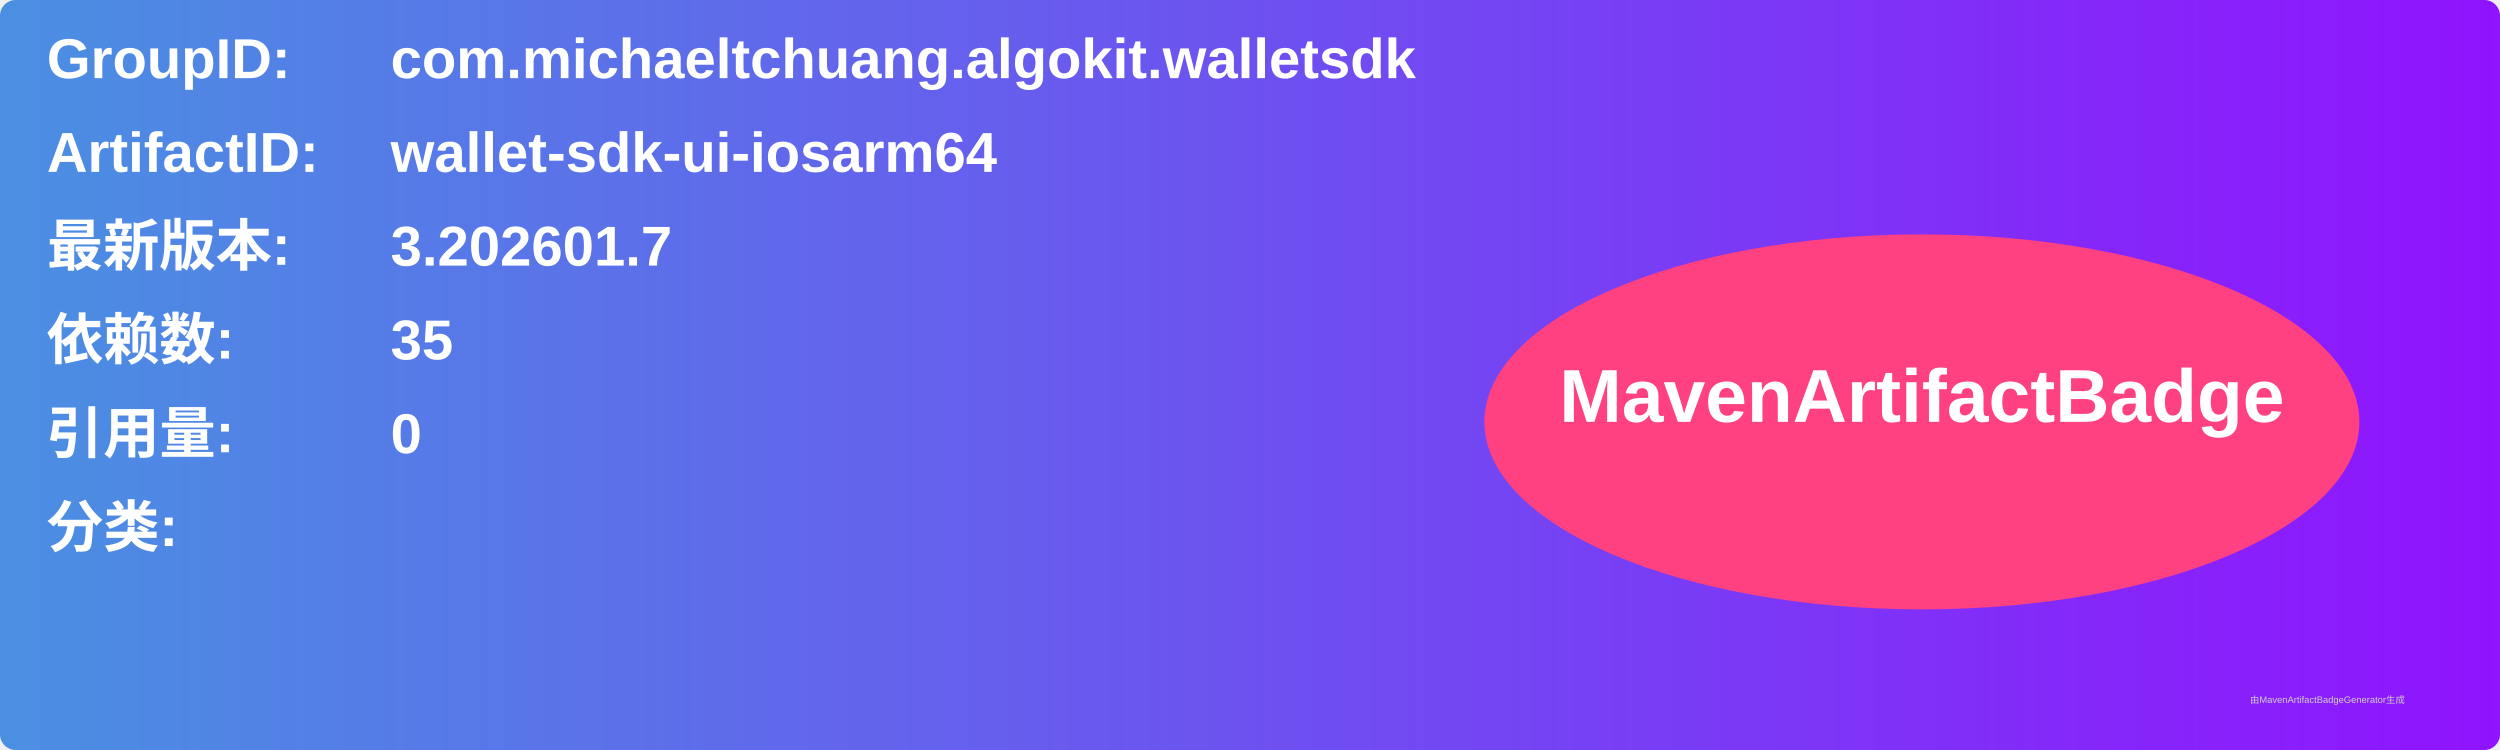
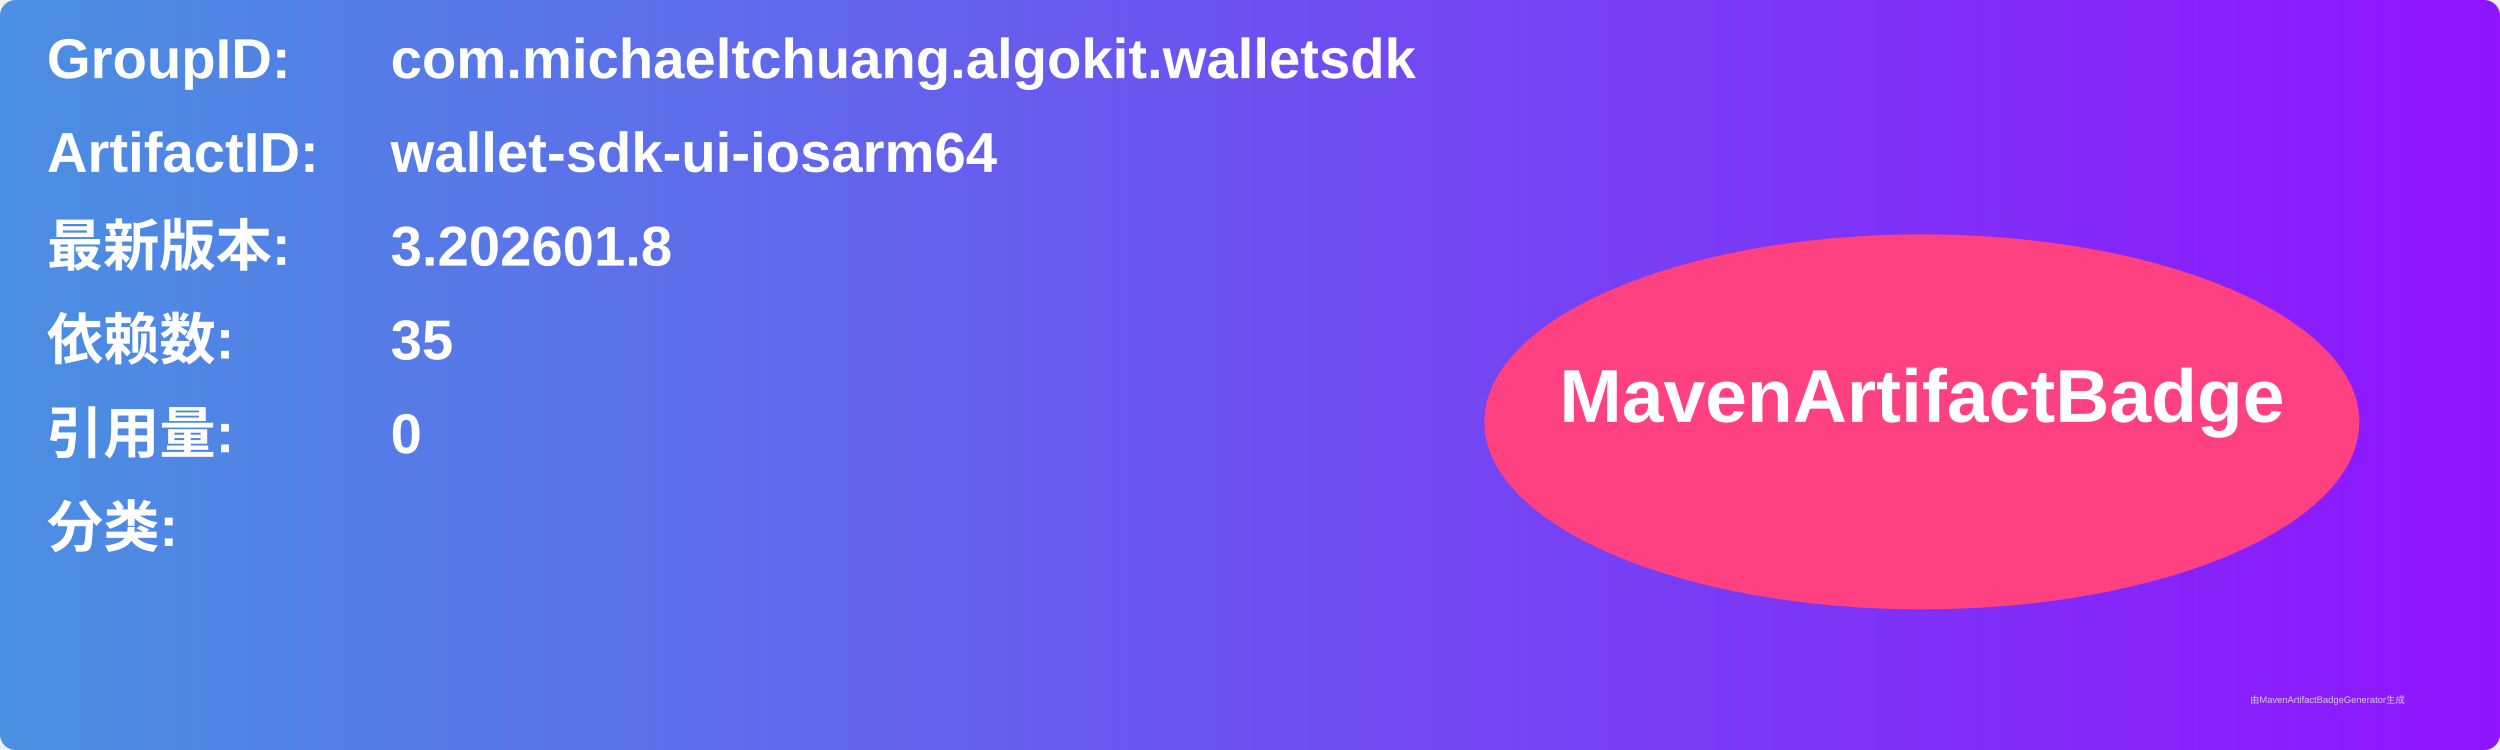
<svg xmlns="http://www.w3.org/2000/svg" width="800" height="240" viewBox="0 0 800 240">
  <linearGradient id="grad" x1="0%" y1="0%" x2="100%" y2="0%">
    <stop offset="0%" stop-color="#4a90e2" />
    <stop offset="100%" stop-color="#9013fe" />
  </linearGradient>
  <rect width="100%" height="100%" rx="5" ry="5" fill="url(#grad)" />
  <g transform="translate(15, 15)">
    <text x="0" y="10" font-family="Arial" font-size="18" fill="white" font-weight="bold" width="260">GroupID:</text>
    <text x="110" y="10" font-family="Arial" font-size="18" fill="white" font-weight="bold" width="460">com.michaeltchuang.algokit.walletsdk</text>
    <text x="0" y="40" font-family="Arial" font-size="18" fill="white" font-weight="bold" width="260">ArtifactID:</text>
    <text x="110" y="40" font-family="Arial" font-size="18" fill="white" font-weight="bold" width="460">wallet-sdk-ui-iosarm64</text>
    <text x="0" y="70" font-family="Arial" font-size="18" fill="white" font-weight="bold">最新版本:</text>
    <text x="110" y="70" font-family="Arial" font-size="18" fill="white" font-weight="bold">
-       <tspan font-weight="bold">3.202601.7</tspan>
+       <tspan font-weight="bold">3.202601.8</tspan>
    </text>
    <text x="0" y="100" font-family="Arial" font-size="18" fill="white" font-weight="bold">依赖数: </text>
    <text x="110" y="100" font-family="Arial" font-size="18" fill="white">
      <tspan font-weight="bold">35</tspan>
    </text>
    <text x="0" y="130" font-family="Arial" font-size="18" fill="white" font-weight="bold">引用量: </text>
    <text x="110" y="130" font-family="Arial" font-size="18" fill="white">
      <tspan font-weight="bold">0</tspan>
    </text>
    <text x="0" y="160" font-family="Arial" font-size="18" fill="white" font-weight="bold">分类:</text>
    <text x="10" y="190" font-family="Arial" font-size="10" fill="white">
      <tspan font-weight="bold" />
    </text>
    <ellipse cx="600" cy="120" rx="140" ry="60" fill="#ff4081" />
    <text x="600" y="120" text-anchor="middle" font-family="Arial" font-size="24" fill="white" font-weight="bold">MavenArtifactBadge</text>
  </g>
  <text x="720" y="225" font-family="Arial" font-size="3" fill="#d0d0d0">由MavenArtifactBadgeGenerator生成</text>
</svg>
